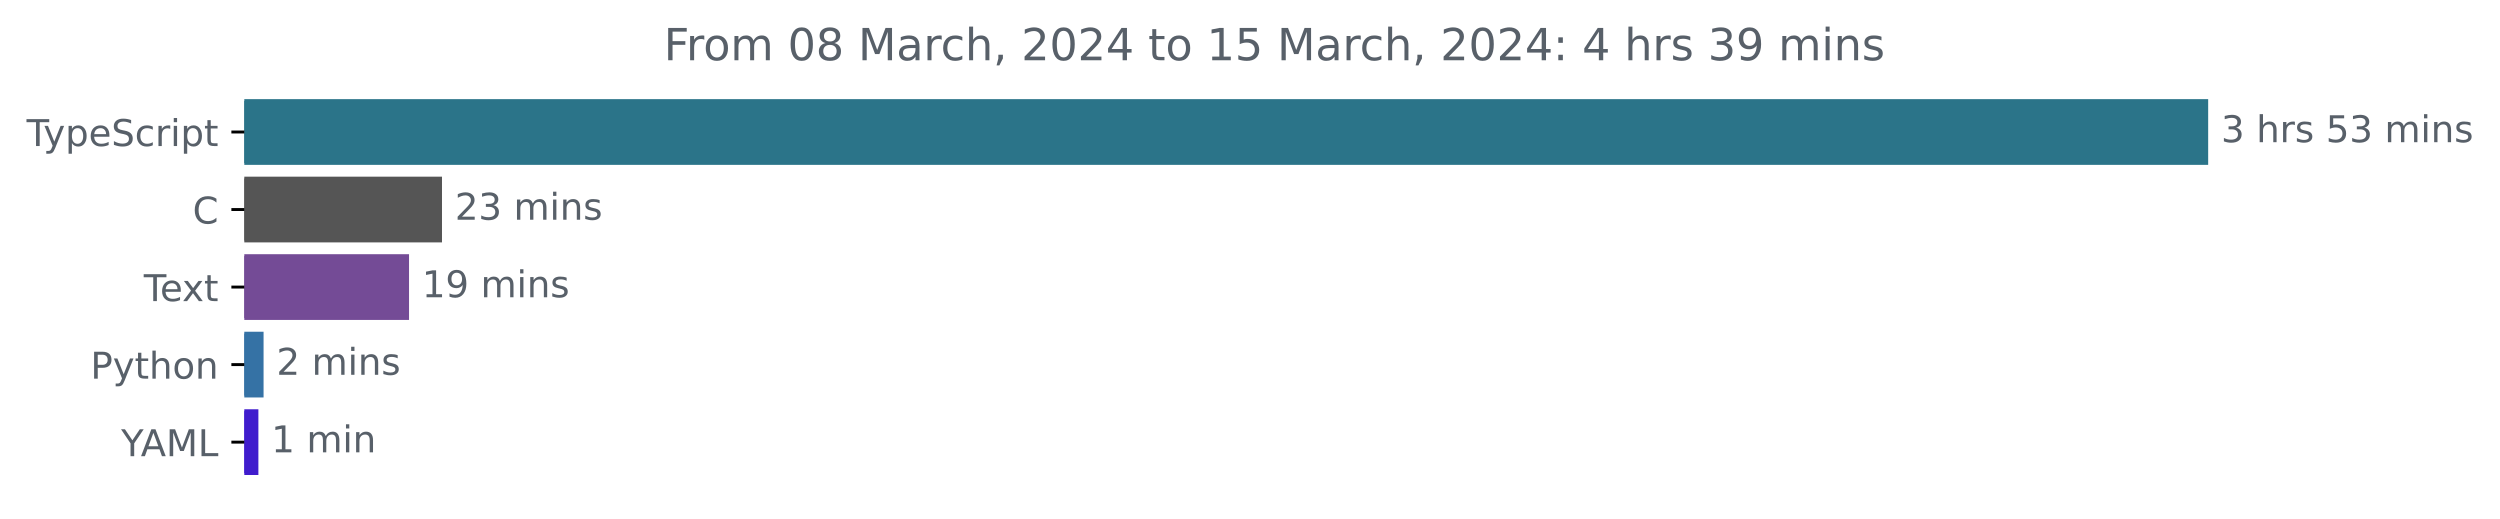
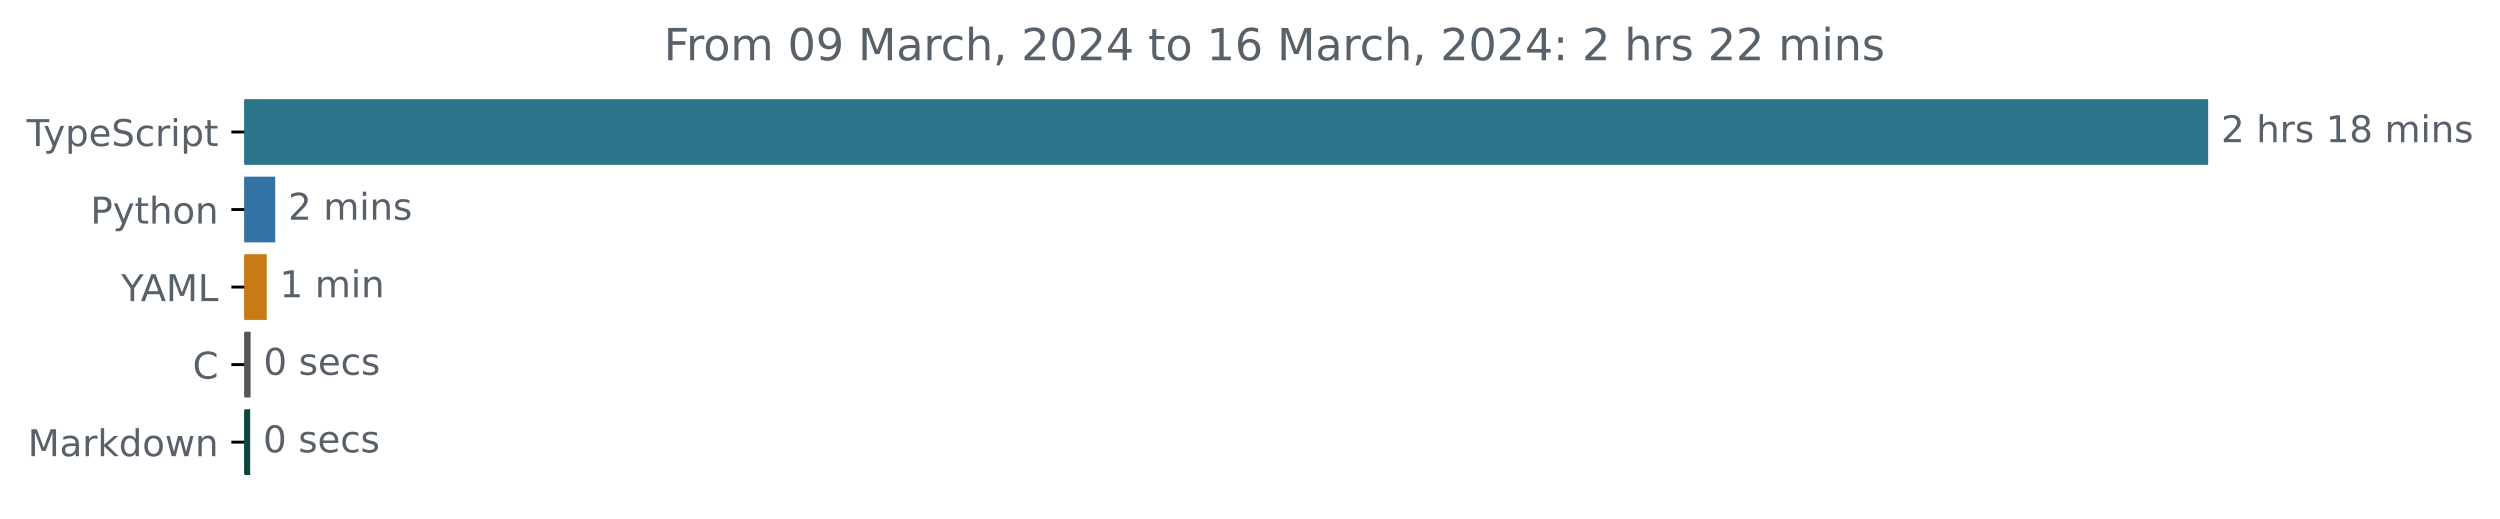
<svg xmlns="http://www.w3.org/2000/svg" xmlns:xlink="http://www.w3.org/1999/xlink" width="677.144pt" height="140.398pt" viewBox="0 0 677.144 140.398" version="1.1">
  <defs>
    <style type="text/css">*{stroke-linejoin: round; stroke-linecap: butt}</style>
  </defs>
  <g id="figure_1">
    <g id="patch_1">
      <path d="M -0 140.398  L 677.144 140.398  L 677.144 0  L -0 0  L -0 140.398  z " style="fill: none" />
    </g>
    <g id="axes_1">
      <g id="patch_2">
-         <path d="M 66.17 27.358  L 597.599 27.358  L 597.599 44.158  L 66.17 44.158  z " clip-path="url(#p5bb6b46464)" style="fill: #2b7489; stroke: #2b7489; stroke-linejoin: miter" />
+         <path d="M 66.17 27.358  L 597.599 27.358  L 597.599 44.158  L 66.17 44.158  z " clip-path="url(#p0337f96e5a)" style="fill: #2b7489; stroke: #2b7489; stroke-linejoin: miter" />
      </g>
      <g id="patch_3">
-         <path d="M 66.17 48.358  L 119.218 48.358  L 119.218 65.158  L 66.17 65.158  z " clip-path="url(#p5bb6b46464)" style="fill: #555555; stroke: #555555; stroke-linejoin: miter" />
+         <path d="M 66.17 48.358  L 74.05 48.358  L 74.05 65.158  L 66.17 65.158  z " clip-path="url(#p0337f96e5a)" style="fill: #3572a5; stroke: #3572a5; stroke-linejoin: miter" />
      </g>
      <g id="patch_4">
-         <path d="M 66.17 69.358  L 110.291 69.358  L 110.291 86.158  L 66.17 86.158  z " clip-path="url(#p5bb6b46464)" style="fill: #744b96; stroke: #744b96; stroke-linejoin: miter" />
+         <path d="M 66.17 69.358  L 71.752 69.358  L 71.752 86.158  L 66.17 86.158  z " clip-path="url(#p0337f96e5a)" style="fill: #c87b15; stroke: #c87b15; stroke-linejoin: miter" />
      </g>
      <g id="patch_5">
-         <path d="M 66.17 90.358  L 70.888 90.358  L 70.888 107.158  L 66.17 107.158  z " clip-path="url(#p5bb6b46464)" style="fill: #3572a5; stroke: #3572a5; stroke-linejoin: miter" />
+         <path d="M 66.17 90.358  L 67.374 90.358  L 67.374 107.158  L 66.17 107.158  z " clip-path="url(#p0337f96e5a)" style="fill: #555555; stroke: #555555; stroke-linejoin: miter" />
      </g>
      <g id="patch_6">
-         <path d="M 66.17 111.358  L 69.486 111.358  L 69.486 128.158  L 66.17 128.158  z " clip-path="url(#p5bb6b46464)" style="fill: #401ccd; stroke: #401ccd; stroke-linejoin: miter" />
+         <path d="M 66.17 111.358  L 67.265 111.358  L 67.265 128.158  L 66.17 128.158  z " clip-path="url(#p0337f96e5a)" style="fill: #0a463b; stroke: #0a463b; stroke-linejoin: miter" />
      </g>
      <g id="matplotlib.axis_1" />
      <g id="matplotlib.axis_2">
        <g id="ytick_1">
          <g id="line2d_1">
            <defs>
-               <path id="m5653138acf" d="M 0 0  L -3.5 0  " style="stroke: #000000; stroke-width: 0.8" />
+               <path id="me89a95213f" d="M 0 0  L -3.5 0  " style="stroke: #000000; stroke-width: 0.8" />
            </defs>
            <g>
-               <use xlink:href="#m5653138acf" x="66.17" y="35.758" style="stroke: #000000; stroke-width: 0.8" />
+               <use xlink:href="#me89a95213f" x="66.17" y="35.758" style="stroke: #000000; stroke-width: 0.8" />
            </g>
          </g>
          <g id="text_1">
            <g style="fill: #586069" transform="translate(7.2 39.55734)scale(0.1 -0.1)">
              <defs>
                <path id="DejaVuSans-54" d="M -19 4666  L 3928 4666  L 3928 4134  L 2272 4134  L 2272 0  L 1638 0  L 1638 4134  L -19 4134  L -19 4666  z " transform="scale(0.015625)" />
                <path id="DejaVuSans-79" d="M 2059 -325  Q 1816 -950 1584 -1140  Q 1353 -1331 966 -1331  L 506 -1331  L 506 -850  L 844 -850  Q 1081 -850 1212 -737  Q 1344 -625 1503 -206  L 1606 56  L 191 3500  L 800 3500  L 1894 763  L 2988 3500  L 3597 3500  L 2059 -325  z " transform="scale(0.015625)" />
                <path id="DejaVuSans-70" d="M 1159 525  L 1159 -1331  L 581 -1331  L 581 3500  L 1159 3500  L 1159 2969  Q 1341 3281 1617 3432  Q 1894 3584 2278 3584  Q 2916 3584 3314 3078  Q 3713 2572 3713 1747  Q 3713 922 3314 415  Q 2916 -91 2278 -91  Q 1894 -91 1617 61  Q 1341 213 1159 525  z M 3116 1747  Q 3116 2381 2855 2742  Q 2594 3103 2138 3103  Q 1681 3103 1420 2742  Q 1159 2381 1159 1747  Q 1159 1113 1420 752  Q 1681 391 2138 391  Q 2594 391 2855 752  Q 3116 1113 3116 1747  z " transform="scale(0.015625)" />
                <path id="DejaVuSans-65" d="M 3597 1894  L 3597 1613  L 953 1613  Q 991 1019 1311 708  Q 1631 397 2203 397  Q 2534 397 2845 478  Q 3156 559 3463 722  L 3463 178  Q 3153 47 2828 -22  Q 2503 -91 2169 -91  Q 1331 -91 842 396  Q 353 884 353 1716  Q 353 2575 817 3079  Q 1281 3584 2069 3584  Q 2775 3584 3186 3129  Q 3597 2675 3597 1894  z M 3022 2063  Q 3016 2534 2758 2815  Q 2500 3097 2075 3097  Q 1594 3097 1305 2825  Q 1016 2553 972 2059  L 3022 2063  z " transform="scale(0.015625)" />
                <path id="DejaVuSans-53" d="M 3425 4513  L 3425 3897  Q 3066 4069 2747 4153  Q 2428 4238 2131 4238  Q 1616 4238 1336 4038  Q 1056 3838 1056 3469  Q 1056 3159 1242 3001  Q 1428 2844 1947 2747  L 2328 2669  Q 3034 2534 3370 2195  Q 3706 1856 3706 1288  Q 3706 609 3251 259  Q 2797 -91 1919 -91  Q 1588 -91 1214 -16  Q 841 59 441 206  L 441 856  Q 825 641 1194 531  Q 1563 422 1919 422  Q 2459 422 2753 634  Q 3047 847 3047 1241  Q 3047 1584 2836 1778  Q 2625 1972 2144 2069  L 1759 2144  Q 1053 2284 737 2584  Q 422 2884 422 3419  Q 422 4038 858 4394  Q 1294 4750 2059 4750  Q 2388 4750 2728 4690  Q 3069 4631 3425 4513  z " transform="scale(0.015625)" />
                <path id="DejaVuSans-63" d="M 3122 3366  L 3122 2828  Q 2878 2963 2633 3030  Q 2388 3097 2138 3097  Q 1578 3097 1268 2742  Q 959 2388 959 1747  Q 959 1106 1268 751  Q 1578 397 2138 397  Q 2388 397 2633 464  Q 2878 531 3122 666  L 3122 134  Q 2881 22 2623 -34  Q 2366 -91 2075 -91  Q 1284 -91 818 406  Q 353 903 353 1747  Q 353 2603 823 3093  Q 1294 3584 2113 3584  Q 2378 3584 2631 3529  Q 2884 3475 3122 3366  z " transform="scale(0.015625)" />
                <path id="DejaVuSans-72" d="M 2631 2963  Q 2534 3019 2420 3045  Q 2306 3072 2169 3072  Q 1681 3072 1420 2755  Q 1159 2438 1159 1844  L 1159 0  L 581 0  L 581 3500  L 1159 3500  L 1159 2956  Q 1341 3275 1631 3429  Q 1922 3584 2338 3584  Q 2397 3584 2469 3576  Q 2541 3569 2628 3553  L 2631 2963  z " transform="scale(0.015625)" />
                <path id="DejaVuSans-69" d="M 603 3500  L 1178 3500  L 1178 0  L 603 0  L 603 3500  z M 603 4863  L 1178 4863  L 1178 4134  L 603 4134  L 603 4863  z " transform="scale(0.015625)" />
                <path id="DejaVuSans-74" d="M 1172 4494  L 1172 3500  L 2356 3500  L 2356 3053  L 1172 3053  L 1172 1153  Q 1172 725 1289 603  Q 1406 481 1766 481  L 2356 481  L 2356 0  L 1766 0  Q 1100 0 847 248  Q 594 497 594 1153  L 594 3053  L 172 3053  L 172 3500  L 594 3500  L 594 4494  L 1172 4494  z " transform="scale(0.015625)" />
              </defs>
              <use xlink:href="#DejaVuSans-54" />
              <use xlink:href="#DejaVuSans-79" x="45.459" />
              <use xlink:href="#DejaVuSans-70" x="104.639" />
              <use xlink:href="#DejaVuSans-65" x="168.115" />
              <use xlink:href="#DejaVuSans-53" x="229.639" />
              <use xlink:href="#DejaVuSans-63" x="293.115" />
              <use xlink:href="#DejaVuSans-72" x="348.096" />
              <use xlink:href="#DejaVuSans-69" x="389.209" />
              <use xlink:href="#DejaVuSans-70" x="416.992" />
              <use xlink:href="#DejaVuSans-74" x="480.469" />
            </g>
          </g>
        </g>
        <g id="ytick_2">
          <g id="line2d_2">
            <g>
-               <use xlink:href="#m5653138acf" x="66.17" y="56.758" style="stroke: #000000; stroke-width: 0.8" />
+               <use xlink:href="#me89a95213f" x="66.17" y="56.758" style="stroke: #000000; stroke-width: 0.8" />
            </g>
          </g>
          <g id="text_2">
-             <g style="fill: #586069" transform="translate(52.1875 60.55734)scale(0.1 -0.1)">
-               <defs>
-                 <path id="DejaVuSans-43" d="M 4122 4306  L 4122 3641  Q 3803 3938 3442 4084  Q 3081 4231 2675 4231  Q 1875 4231 1450 3742  Q 1025 3253 1025 2328  Q 1025 1406 1450 917  Q 1875 428 2675 428  Q 3081 428 3442 575  Q 3803 722 4122 1019  L 4122 359  Q 3791 134 3420 21  Q 3050 -91 2638 -91  Q 1578 -91 968 557  Q 359 1206 359 2328  Q 359 3453 968 4101  Q 1578 4750 2638 4750  Q 3056 4750 3426 4639  Q 3797 4528 4122 4306  z " transform="scale(0.015625)" />
-               </defs>
-               <use xlink:href="#DejaVuSans-43" />
-             </g>
-           </g>
-         </g>
-         <g id="ytick_3">
-           <g id="line2d_3">
-             <g>
-               <use xlink:href="#m5653138acf" x="66.17" y="77.758" style="stroke: #000000; stroke-width: 0.8" />
-             </g>
-           </g>
-           <g id="text_3">
-             <g style="fill: #586069" transform="translate(38.94531 81.55734)scale(0.1 -0.1)">
-               <defs>
-                 <path id="DejaVuSans-78" d="M 3513 3500  L 2247 1797  L 3578 0  L 2900 0  L 1881 1375  L 863 0  L 184 0  L 1544 1831  L 300 3500  L 978 3500  L 1906 2253  L 2834 3500  L 3513 3500  z " transform="scale(0.015625)" />
-               </defs>
-               <use xlink:href="#DejaVuSans-54" />
-               <use xlink:href="#DejaVuSans-65" x="44.084" />
-               <use xlink:href="#DejaVuSans-78" x="103.857" />
-               <use xlink:href="#DejaVuSans-74" x="163.037" />
-             </g>
-           </g>
-         </g>
-         <g id="ytick_4">
-           <g id="line2d_4">
-             <g>
-               <use xlink:href="#m5653138acf" x="66.17" y="98.758" style="stroke: #000000; stroke-width: 0.8" />
-             </g>
-           </g>
-           <g id="text_4">
-             <g style="fill: #586069" transform="translate(24.50781 102.5573)scale(0.1 -0.1)">
+             <g style="fill: #586069" transform="translate(24.50781 60.55734)scale(0.1 -0.1)">
              <defs>
                <path id="DejaVuSans-50" d="M 1259 4147  L 1259 2394  L 2053 2394  Q 2494 2394 2734 2622  Q 2975 2850 2975 3272  Q 2975 3691 2734 3919  Q 2494 4147 2053 4147  L 1259 4147  z M 628 4666  L 2053 4666  Q 2838 4666 3239 4311  Q 3641 3956 3641 3272  Q 3641 2581 3239 2228  Q 2838 1875 2053 1875  L 1259 1875  L 1259 0  L 628 0  L 628 4666  z " transform="scale(0.015625)" />
                <path id="DejaVuSans-68" d="M 3513 2113  L 3513 0  L 2938 0  L 2938 2094  Q 2938 2591 2744 2837  Q 2550 3084 2163 3084  Q 1697 3084 1428 2787  Q 1159 2491 1159 1978  L 1159 0  L 581 0  L 581 4863  L 1159 4863  L 1159 2956  Q 1366 3272 1645 3428  Q 1925 3584 2291 3584  Q 2894 3584 3203 3211  Q 3513 2838 3513 2113  z " transform="scale(0.015625)" />
                <path id="DejaVuSans-6f" d="M 1959 3097  Q 1497 3097 1228 2736  Q 959 2375 959 1747  Q 959 1119 1226 758  Q 1494 397 1959 397  Q 2419 397 2687 759  Q 2956 1122 2956 1747  Q 2956 2369 2687 2733  Q 2419 3097 1959 3097  z M 1959 3584  Q 2709 3584 3137 3096  Q 3566 2609 3566 1747  Q 3566 888 3137 398  Q 2709 -91 1959 -91  Q 1206 -91 779 398  Q 353 888 353 1747  Q 353 2609 779 3096  Q 1206 3584 1959 3584  z " transform="scale(0.015625)" />
                <path id="DejaVuSans-6e" d="M 3513 2113  L 3513 0  L 2938 0  L 2938 2094  Q 2938 2591 2744 2837  Q 2550 3084 2163 3084  Q 1697 3084 1428 2787  Q 1159 2491 1159 1978  L 1159 0  L 581 0  L 581 3500  L 1159 3500  L 1159 2956  Q 1366 3272 1645 3428  Q 1925 3584 2291 3584  Q 2894 3584 3203 3211  Q 3513 2838 3513 2113  z " transform="scale(0.015625)" />
              </defs>
              <use xlink:href="#DejaVuSans-50" />
              <use xlink:href="#DejaVuSans-79" x="60.303" />
              <use xlink:href="#DejaVuSans-74" x="119.482" />
              <use xlink:href="#DejaVuSans-68" x="158.691" />
              <use xlink:href="#DejaVuSans-6f" x="222.07" />
              <use xlink:href="#DejaVuSans-6e" x="283.252" />
            </g>
          </g>
        </g>
-         <g id="ytick_5">
-           <g id="line2d_5">
-             <g>
-               <use xlink:href="#m5653138acf" x="66.17" y="119.758" style="stroke: #000000; stroke-width: 0.8" />
-             </g>
-           </g>
-           <g id="text_5">
-             <g style="fill: #586069" transform="translate(32.79688 123.5573)scale(0.1 -0.1)">
+         <g id="ytick_3">
+           <g id="line2d_3">
+             <g>
+               <use xlink:href="#me89a95213f" x="66.17" y="77.758" style="stroke: #000000; stroke-width: 0.8" />
+             </g>
+           </g>
+           <g id="text_3">
+             <g style="fill: #586069" transform="translate(32.79688 81.55734)scale(0.1 -0.1)">
              <defs>
                <path id="DejaVuSans-59" d="M -13 4666  L 666 4666  L 1959 2747  L 3244 4666  L 3922 4666  L 2272 2222  L 2272 0  L 1638 0  L 1638 2222  L -13 4666  z " transform="scale(0.015625)" />
                <path id="DejaVuSans-41" d="M 2188 4044  L 1331 1722  L 3047 1722  L 2188 4044  z M 1831 4666  L 2547 4666  L 4325 0  L 3669 0  L 3244 1197  L 1141 1197  L 716 0  L 50 0  L 1831 4666  z " transform="scale(0.015625)" />
                <path id="DejaVuSans-4d" d="M 628 4666  L 1569 4666  L 2759 1491  L 3956 4666  L 4897 4666  L 4897 0  L 4281 0  L 4281 4097  L 3078 897  L 2444 897  L 1241 4097  L 1241 0  L 628 0  L 628 4666  z " transform="scale(0.015625)" />
                <path id="DejaVuSans-4c" d="M 628 4666  L 1259 4666  L 1259 531  L 3531 531  L 3531 0  L 628 0  L 628 4666  z " transform="scale(0.015625)" />
              </defs>
              <use xlink:href="#DejaVuSans-59" />
              <use xlink:href="#DejaVuSans-41" x="53.334" />
              <use xlink:href="#DejaVuSans-4d" x="121.742" />
              <use xlink:href="#DejaVuSans-4c" x="208.021" />
            </g>
          </g>
        </g>
+         <g id="ytick_4">
+           <g id="line2d_4">
+             <g>
+               <use xlink:href="#me89a95213f" x="66.17" y="98.758" style="stroke: #000000; stroke-width: 0.8" />
+             </g>
+           </g>
+           <g id="text_4">
+             <g style="fill: #586069" transform="translate(52.1875 102.5573)scale(0.1 -0.1)">
+               <defs>
+                 <path id="DejaVuSans-43" d="M 4122 4306  L 4122 3641  Q 3803 3938 3442 4084  Q 3081 4231 2675 4231  Q 1875 4231 1450 3742  Q 1025 3253 1025 2328  Q 1025 1406 1450 917  Q 1875 428 2675 428  Q 3081 428 3442 575  Q 3803 722 4122 1019  L 4122 359  Q 3791 134 3420 21  Q 3050 -91 2638 -91  Q 1578 -91 968 557  Q 359 1206 359 2328  Q 359 3453 968 4101  Q 1578 4750 2638 4750  Q 3056 4750 3426 4639  Q 3797 4528 4122 4306  z " transform="scale(0.015625)" />
+               </defs>
+               <use xlink:href="#DejaVuSans-43" />
+             </g>
+           </g>
+         </g>
+         <g id="ytick_5">
+           <g id="line2d_5">
+             <g>
+               <use xlink:href="#me89a95213f" x="66.17" y="119.758" style="stroke: #000000; stroke-width: 0.8" />
+             </g>
+           </g>
+           <g id="text_5">
+             <g style="fill: #586069" transform="translate(7.529688 123.5573)scale(0.1 -0.1)">
+               <defs>
+                 <path id="DejaVuSans-61" d="M 2194 1759  Q 1497 1759 1228 1600  Q 959 1441 959 1056  Q 959 750 1161 570  Q 1363 391 1709 391  Q 2188 391 2477 730  Q 2766 1069 2766 1631  L 2766 1759  L 2194 1759  z M 3341 1997  L 3341 0  L 2766 0  L 2766 531  Q 2569 213 2275 61  Q 1981 -91 1556 -91  Q 1019 -91 701 211  Q 384 513 384 1019  Q 384 1609 779 1909  Q 1175 2209 1959 2209  L 2766 2209  L 2766 2266  Q 2766 2663 2505 2880  Q 2244 3097 1772 3097  Q 1472 3097 1187 3025  Q 903 2953 641 2809  L 641 3341  Q 956 3463 1253 3523  Q 1550 3584 1831 3584  Q 2591 3584 2966 3190  Q 3341 2797 3341 1997  z " transform="scale(0.015625)" />
+                 <path id="DejaVuSans-6b" d="M 581 4863  L 1159 4863  L 1159 1991  L 2875 3500  L 3609 3500  L 1753 1863  L 3688 0  L 2938 0  L 1159 1709  L 1159 0  L 581 0  L 581 4863  z " transform="scale(0.015625)" />
+                 <path id="DejaVuSans-64" d="M 2906 2969  L 2906 4863  L 3481 4863  L 3481 0  L 2906 0  L 2906 525  Q 2725 213 2448 61  Q 2172 -91 1784 -91  Q 1150 -91 751 415  Q 353 922 353 1747  Q 353 2572 751 3078  Q 1150 3584 1784 3584  Q 2172 3584 2448 3432  Q 2725 3281 2906 2969  z M 947 1747  Q 947 1113 1208 752  Q 1469 391 1925 391  Q 2381 391 2643 752  Q 2906 1113 2906 1747  Q 2906 2381 2643 2742  Q 2381 3103 1925 3103  Q 1469 3103 1208 2742  Q 947 2381 947 1747  z " transform="scale(0.015625)" />
+                 <path id="DejaVuSans-77" d="M 269 3500  L 844 3500  L 1563 769  L 2278 3500  L 2956 3500  L 3675 769  L 4391 3500  L 4966 3500  L 4050 0  L 3372 0  L 2619 2869  L 1863 0  L 1184 0  L 269 3500  z " transform="scale(0.015625)" />
+               </defs>
+               <use xlink:href="#DejaVuSans-4d" />
+               <use xlink:href="#DejaVuSans-61" x="86.279" />
+               <use xlink:href="#DejaVuSans-72" x="147.559" />
+               <use xlink:href="#DejaVuSans-6b" x="188.672" />
+               <use xlink:href="#DejaVuSans-64" x="246.582" />
+               <use xlink:href="#DejaVuSans-6f" x="310.059" />
+               <use xlink:href="#DejaVuSans-77" x="371.24" />
+               <use xlink:href="#DejaVuSans-6e" x="453.027" />
+             </g>
+           </g>
+         </g>
      </g>
      <g id="text_6">
        <g style="fill: #586069" transform="translate(601.5989 38.5175)scale(0.1 -0.1)">
          <defs>
-             <path id="DejaVuSans-33" d="M 2597 2516  Q 3050 2419 3304 2112  Q 3559 1806 3559 1356  Q 3559 666 3084 287  Q 2609 -91 1734 -91  Q 1441 -91 1130 -33  Q 819 25 488 141  L 488 750  Q 750 597 1062 519  Q 1375 441 1716 441  Q 2309 441 2620 675  Q 2931 909 2931 1356  Q 2931 1769 2642 2001  Q 2353 2234 1838 2234  L 1294 2234  L 1294 2753  L 1863 2753  Q 2328 2753 2575 2939  Q 2822 3125 2822 3475  Q 2822 3834 2567 4026  Q 2313 4219 1838 4219  Q 1578 4219 1281 4162  Q 984 4106 628 3988  L 628 4550  Q 988 4650 1302 4700  Q 1616 4750 1894 4750  Q 2613 4750 3031 4423  Q 3450 4097 3450 3541  Q 3450 3153 3228 2886  Q 3006 2619 2597 2516  z " transform="scale(0.015625)" />
+             <path id="DejaVuSans-32" d="M 1228 531  L 3431 531  L 3431 0  L 469 0  L 469 531  Q 828 903 1448 1529  Q 2069 2156 2228 2338  Q 2531 2678 2651 2914  Q 2772 3150 2772 3378  Q 2772 3750 2511 3984  Q 2250 4219 1831 4219  Q 1534 4219 1204 4116  Q 875 4013 500 3803  L 500 4441  Q 881 4594 1212 4672  Q 1544 4750 1819 4750  Q 2544 4750 2975 4387  Q 3406 4025 3406 3419  Q 3406 3131 3298 2873  Q 3191 2616 2906 2266  Q 2828 2175 2409 1742  Q 1991 1309 1228 531  z " transform="scale(0.015625)" />
            <path id="DejaVuSans-20" transform="scale(0.015625)" />
            <path id="DejaVuSans-73" d="M 2834 3397  L 2834 2853  Q 2591 2978 2328 3040  Q 2066 3103 1784 3103  Q 1356 3103 1142 2972  Q 928 2841 928 2578  Q 928 2378 1081 2264  Q 1234 2150 1697 2047  L 1894 2003  Q 2506 1872 2764 1633  Q 3022 1394 3022 966  Q 3022 478 2636 193  Q 2250 -91 1575 -91  Q 1294 -91 989 -36  Q 684 19 347 128  L 347 722  Q 666 556 975 473  Q 1284 391 1588 391  Q 1994 391 2212 530  Q 2431 669 2431 922  Q 2431 1156 2273 1281  Q 2116 1406 1581 1522  L 1381 1569  Q 847 1681 609 1914  Q 372 2147 372 2553  Q 372 3047 722 3315  Q 1072 3584 1716 3584  Q 2034 3584 2315 3537  Q 2597 3491 2834 3397  z " transform="scale(0.015625)" />
-             <path id="DejaVuSans-35" d="M 691 4666  L 3169 4666  L 3169 4134  L 1269 4134  L 1269 2991  Q 1406 3038 1543 3061  Q 1681 3084 1819 3084  Q 2600 3084 3056 2656  Q 3513 2228 3513 1497  Q 3513 744 3044 326  Q 2575 -91 1722 -91  Q 1428 -91 1123 -41  Q 819 9 494 109  L 494 744  Q 775 591 1075 516  Q 1375 441 1709 441  Q 2250 441 2565 725  Q 2881 1009 2881 1497  Q 2881 1984 2565 2268  Q 2250 2553 1709 2553  Q 1456 2553 1204 2497  Q 953 2441 691 2322  L 691 4666  z " transform="scale(0.015625)" />
+             <path id="DejaVuSans-31" d="M 794 531  L 1825 531  L 1825 4091  L 703 3866  L 703 4441  L 1819 4666  L 2450 4666  L 2450 531  L 3481 531  L 3481 0  L 794 0  L 794 531  z " transform="scale(0.015625)" />
+             <path id="DejaVuSans-38" d="M 2034 2216  Q 1584 2216 1326 1975  Q 1069 1734 1069 1313  Q 1069 891 1326 650  Q 1584 409 2034 409  Q 2484 409 2743 651  Q 3003 894 3003 1313  Q 3003 1734 2745 1975  Q 2488 2216 2034 2216  z M 1403 2484  Q 997 2584 770 2862  Q 544 3141 544 3541  Q 544 4100 942 4425  Q 1341 4750 2034 4750  Q 2731 4750 3128 4425  Q 3525 4100 3525 3541  Q 3525 3141 3298 2862  Q 3072 2584 2669 2484  Q 3125 2378 3379 2068  Q 3634 1759 3634 1313  Q 3634 634 3220 271  Q 2806 -91 2034 -91  Q 1263 -91 848 271  Q 434 634 434 1313  Q 434 1759 690 2068  Q 947 2378 1403 2484  z M 1172 3481  Q 1172 3119 1398 2916  Q 1625 2713 2034 2713  Q 2441 2713 2670 2916  Q 2900 3119 2900 3481  Q 2900 3844 2670 4047  Q 2441 4250 2034 4250  Q 1625 4250 1398 4047  Q 1172 3844 1172 3481  z " transform="scale(0.015625)" />
            <path id="DejaVuSans-6d" d="M 3328 2828  Q 3544 3216 3844 3400  Q 4144 3584 4550 3584  Q 5097 3584 5394 3201  Q 5691 2819 5691 2113  L 5691 0  L 5113 0  L 5113 2094  Q 5113 2597 4934 2840  Q 4756 3084 4391 3084  Q 3944 3084 3684 2787  Q 3425 2491 3425 1978  L 3425 0  L 2847 0  L 2847 2094  Q 2847 2600 2669 2842  Q 2491 3084 2119 3084  Q 1678 3084 1418 2786  Q 1159 2488 1159 1978  L 1159 0  L 581 0  L 581 3500  L 1159 3500  L 1159 2956  Q 1356 3278 1631 3431  Q 1906 3584 2284 3584  Q 2666 3584 2933 3390  Q 3200 3197 3328 2828  z " transform="scale(0.015625)" />
          </defs>
-           <use xlink:href="#DejaVuSans-33" />
+           <use xlink:href="#DejaVuSans-32" />
          <use xlink:href="#DejaVuSans-20" x="63.623" />
          <use xlink:href="#DejaVuSans-68" x="95.41" />
          <use xlink:href="#DejaVuSans-72" x="158.789" />
          <use xlink:href="#DejaVuSans-73" x="199.902" />
          <use xlink:href="#DejaVuSans-20" x="252.002" />
-           <use xlink:href="#DejaVuSans-35" x="283.789" />
-           <use xlink:href="#DejaVuSans-33" x="347.412" />
+           <use xlink:href="#DejaVuSans-31" x="283.789" />
+           <use xlink:href="#DejaVuSans-38" x="347.412" />
          <use xlink:href="#DejaVuSans-20" x="411.035" />
          <use xlink:href="#DejaVuSans-6d" x="442.822" />
          <use xlink:href="#DejaVuSans-69" x="540.234" />
          <use xlink:href="#DejaVuSans-6e" x="568.018" />
          <use xlink:href="#DejaVuSans-73" x="631.396" />
        </g>
      </g>
      <g id="text_7">
-         <g style="fill: #586069" transform="translate(123.2175 59.5175)scale(0.1 -0.1)">
-           <defs>
-             <path id="DejaVuSans-32" d="M 1228 531  L 3431 531  L 3431 0  L 469 0  L 469 531  Q 828 903 1448 1529  Q 2069 2156 2228 2338  Q 2531 2678 2651 2914  Q 2772 3150 2772 3378  Q 2772 3750 2511 3984  Q 2250 4219 1831 4219  Q 1534 4219 1204 4116  Q 875 4013 500 3803  L 500 4441  Q 881 4594 1212 4672  Q 1544 4750 1819 4750  Q 2544 4750 2975 4387  Q 3406 4025 3406 3419  Q 3406 3131 3298 2873  Q 3191 2616 2906 2266  Q 2828 2175 2409 1742  Q 1991 1309 1228 531  z " transform="scale(0.015625)" />
-           </defs>
-           <use xlink:href="#DejaVuSans-32" />
-           <use xlink:href="#DejaVuSans-33" x="63.623" />
-           <use xlink:href="#DejaVuSans-20" x="127.246" />
-           <use xlink:href="#DejaVuSans-6d" x="159.033" />
-           <use xlink:href="#DejaVuSans-69" x="256.445" />
-           <use xlink:href="#DejaVuSans-6e" x="284.229" />
-           <use xlink:href="#DejaVuSans-73" x="347.607" />
-         </g>
-       </g>
-       <g id="text_8">
-         <g style="fill: #586069" transform="translate(114.2913 80.5175)scale(0.1 -0.1)">
-           <defs>
-             <path id="DejaVuSans-31" d="M 794 531  L 1825 531  L 1825 4091  L 703 3866  L 703 4441  L 1819 4666  L 2450 4666  L 2450 531  L 3481 531  L 3481 0  L 794 0  L 794 531  z " transform="scale(0.015625)" />
-             <path id="DejaVuSans-39" d="M 703 97  L 703 672  Q 941 559 1184 500  Q 1428 441 1663 441  Q 2288 441 2617 861  Q 2947 1281 2994 2138  Q 2813 1869 2534 1725  Q 2256 1581 1919 1581  Q 1219 1581 811 2004  Q 403 2428 403 3163  Q 403 3881 828 4315  Q 1253 4750 1959 4750  Q 2769 4750 3195 4129  Q 3622 3509 3622 2328  Q 3622 1225 3098 567  Q 2575 -91 1691 -91  Q 1453 -91 1209 -44  Q 966 3 703 97  z M 1959 2075  Q 2384 2075 2632 2365  Q 2881 2656 2881 3163  Q 2881 3666 2632 3958  Q 2384 4250 1959 4250  Q 1534 4250 1286 3958  Q 1038 3666 1038 3163  Q 1038 2656 1286 2365  Q 1534 2075 1959 2075  z " transform="scale(0.015625)" />
-           </defs>
-           <use xlink:href="#DejaVuSans-31" />
-           <use xlink:href="#DejaVuSans-39" x="63.623" />
-           <use xlink:href="#DejaVuSans-20" x="127.246" />
-           <use xlink:href="#DejaVuSans-6d" x="159.033" />
-           <use xlink:href="#DejaVuSans-69" x="256.445" />
-           <use xlink:href="#DejaVuSans-6e" x="284.229" />
-           <use xlink:href="#DejaVuSans-73" x="347.607" />
-         </g>
-       </g>
-       <g id="text_9">
-         <g style="fill: #586069" transform="translate(74.88845 101.5175)scale(0.1 -0.1)">
+         <g style="fill: #586069" transform="translate(78.04981 59.5175)scale(0.1 -0.1)">
          <use xlink:href="#DejaVuSans-32" />
          <use xlink:href="#DejaVuSans-20" x="63.623" />
          <use xlink:href="#DejaVuSans-6d" x="95.41" />
          <use xlink:href="#DejaVuSans-69" x="192.822" />
          <use xlink:href="#DejaVuSans-6e" x="220.605" />
          <use xlink:href="#DejaVuSans-73" x="283.984" />
        </g>
      </g>
-       <g id="text_10">
-         <g style="fill: #586069" transform="translate(73.48576 122.5175)scale(0.1 -0.1)">
+       <g id="text_8">
+         <g style="fill: #586069" transform="translate(75.75163 80.5175)scale(0.1 -0.1)">
          <use xlink:href="#DejaVuSans-31" />
          <use xlink:href="#DejaVuSans-20" x="63.623" />
          <use xlink:href="#DejaVuSans-6d" x="95.41" />
          <use xlink:href="#DejaVuSans-69" x="192.822" />
          <use xlink:href="#DejaVuSans-6e" x="220.605" />
+         </g>
+       </g>
+       <g id="text_9">
+         <g style="fill: #586069" transform="translate(71.37413 101.5175)scale(0.1 -0.1)">
+           <defs>
+             <path id="DejaVuSans-30" d="M 2034 4250  Q 1547 4250 1301 3770  Q 1056 3291 1056 2328  Q 1056 1369 1301 889  Q 1547 409 2034 409  Q 2525 409 2770 889  Q 3016 1369 3016 2328  Q 3016 3291 2770 3770  Q 2525 4250 2034 4250  z M 2034 4750  Q 2819 4750 3233 4129  Q 3647 3509 3647 2328  Q 3647 1150 3233 529  Q 2819 -91 2034 -91  Q 1250 -91 836 529  Q 422 1150 422 2328  Q 422 3509 836 4129  Q 1250 4750 2034 4750  z " transform="scale(0.015625)" />
+           </defs>
+           <use xlink:href="#DejaVuSans-30" />
+           <use xlink:href="#DejaVuSans-20" x="63.623" />
+           <use xlink:href="#DejaVuSans-73" x="95.41" />
+           <use xlink:href="#DejaVuSans-65" x="147.51" />
+           <use xlink:href="#DejaVuSans-63" x="209.033" />
+           <use xlink:href="#DejaVuSans-73" x="264.014" />
+         </g>
+       </g>
+       <g id="text_10">
+         <g style="fill: #586069" transform="translate(71.26469 122.5175)scale(0.1 -0.1)">
+           <use xlink:href="#DejaVuSans-30" />
+           <use xlink:href="#DejaVuSans-20" x="63.623" />
+           <use xlink:href="#DejaVuSans-73" x="95.41" />
+           <use xlink:href="#DejaVuSans-65" x="147.51" />
+           <use xlink:href="#DejaVuSans-63" x="209.033" />
+           <use xlink:href="#DejaVuSans-73" x="264.014" />
        </g>
      </g>
      <g id="text_11">
        <g style="fill: #586069" transform="translate(179.8028 16.31812)scale(0.12 -0.12)">
          <defs>
            <path id="DejaVuSans-46" d="M 628 4666  L 3309 4666  L 3309 4134  L 1259 4134  L 1259 2759  L 3109 2759  L 3109 2228  L 1259 2228  L 1259 0  L 628 0  L 628 4666  z " transform="scale(0.015625)" />
-             <path id="DejaVuSans-30" d="M 2034 4250  Q 1547 4250 1301 3770  Q 1056 3291 1056 2328  Q 1056 1369 1301 889  Q 1547 409 2034 409  Q 2525 409 2770 889  Q 3016 1369 3016 2328  Q 3016 3291 2770 3770  Q 2525 4250 2034 4250  z M 2034 4750  Q 2819 4750 3233 4129  Q 3647 3509 3647 2328  Q 3647 1150 3233 529  Q 2819 -91 2034 -91  Q 1250 -91 836 529  Q 422 1150 422 2328  Q 422 3509 836 4129  Q 1250 4750 2034 4750  z " transform="scale(0.015625)" />
-             <path id="DejaVuSans-38" d="M 2034 2216  Q 1584 2216 1326 1975  Q 1069 1734 1069 1313  Q 1069 891 1326 650  Q 1584 409 2034 409  Q 2484 409 2743 651  Q 3003 894 3003 1313  Q 3003 1734 2745 1975  Q 2488 2216 2034 2216  z M 1403 2484  Q 997 2584 770 2862  Q 544 3141 544 3541  Q 544 4100 942 4425  Q 1341 4750 2034 4750  Q 2731 4750 3128 4425  Q 3525 4100 3525 3541  Q 3525 3141 3298 2862  Q 3072 2584 2669 2484  Q 3125 2378 3379 2068  Q 3634 1759 3634 1313  Q 3634 634 3220 271  Q 2806 -91 2034 -91  Q 1263 -91 848 271  Q 434 634 434 1313  Q 434 1759 690 2068  Q 947 2378 1403 2484  z M 1172 3481  Q 1172 3119 1398 2916  Q 1625 2713 2034 2713  Q 2441 2713 2670 2916  Q 2900 3119 2900 3481  Q 2900 3844 2670 4047  Q 2441 4250 2034 4250  Q 1625 4250 1398 4047  Q 1172 3844 1172 3481  z " transform="scale(0.015625)" />
-             <path id="DejaVuSans-61" d="M 2194 1759  Q 1497 1759 1228 1600  Q 959 1441 959 1056  Q 959 750 1161 570  Q 1363 391 1709 391  Q 2188 391 2477 730  Q 2766 1069 2766 1631  L 2766 1759  L 2194 1759  z M 3341 1997  L 3341 0  L 2766 0  L 2766 531  Q 2569 213 2275 61  Q 1981 -91 1556 -91  Q 1019 -91 701 211  Q 384 513 384 1019  Q 384 1609 779 1909  Q 1175 2209 1959 2209  L 2766 2209  L 2766 2266  Q 2766 2663 2505 2880  Q 2244 3097 1772 3097  Q 1472 3097 1187 3025  Q 903 2953 641 2809  L 641 3341  Q 956 3463 1253 3523  Q 1550 3584 1831 3584  Q 2591 3584 2966 3190  Q 3341 2797 3341 1997  z " transform="scale(0.015625)" />
+             <path id="DejaVuSans-39" d="M 703 97  L 703 672  Q 941 559 1184 500  Q 1428 441 1663 441  Q 2288 441 2617 861  Q 2947 1281 2994 2138  Q 2813 1869 2534 1725  Q 2256 1581 1919 1581  Q 1219 1581 811 2004  Q 403 2428 403 3163  Q 403 3881 828 4315  Q 1253 4750 1959 4750  Q 2769 4750 3195 4129  Q 3622 3509 3622 2328  Q 3622 1225 3098 567  Q 2575 -91 1691 -91  Q 1453 -91 1209 -44  Q 966 3 703 97  z M 1959 2075  Q 2384 2075 2632 2365  Q 2881 2656 2881 3163  Q 2881 3666 2632 3958  Q 2384 4250 1959 4250  Q 1534 4250 1286 3958  Q 1038 3666 1038 3163  Q 1038 2656 1286 2365  Q 1534 2075 1959 2075  z " transform="scale(0.015625)" />
            <path id="DejaVuSans-2c" d="M 750 794  L 1409 794  L 1409 256  L 897 -744  L 494 -744  L 750 256  L 750 794  z " transform="scale(0.015625)" />
            <path id="DejaVuSans-34" d="M 2419 4116  L 825 1625  L 2419 1625  L 2419 4116  z M 2253 4666  L 3047 4666  L 3047 1625  L 3713 1625  L 3713 1100  L 3047 1100  L 3047 0  L 2419 0  L 2419 1100  L 313 1100  L 313 1709  L 2253 4666  z " transform="scale(0.015625)" />
+             <path id="DejaVuSans-36" d="M 2113 2584  Q 1688 2584 1439 2293  Q 1191 2003 1191 1497  Q 1191 994 1439 701  Q 1688 409 2113 409  Q 2538 409 2786 701  Q 3034 994 3034 1497  Q 3034 2003 2786 2293  Q 2538 2584 2113 2584  z M 3366 4563  L 3366 3988  Q 3128 4100 2886 4159  Q 2644 4219 2406 4219  Q 1781 4219 1451 3797  Q 1122 3375 1075 2522  Q 1259 2794 1537 2939  Q 1816 3084 2150 3084  Q 2853 3084 3261 2657  Q 3669 2231 3669 1497  Q 3669 778 3244 343  Q 2819 -91 2113 -91  Q 1303 -91 875 529  Q 447 1150 447 2328  Q 447 3434 972 4092  Q 1497 4750 2381 4750  Q 2619 4750 2861 4703  Q 3103 4656 3366 4563  z " transform="scale(0.015625)" />
            <path id="DejaVuSans-3a" d="M 750 794  L 1409 794  L 1409 0  L 750 0  L 750 794  z M 750 3309  L 1409 3309  L 1409 2516  L 750 2516  L 750 3309  z " transform="scale(0.015625)" />
          </defs>
          <use xlink:href="#DejaVuSans-46" />
          <use xlink:href="#DejaVuSans-72" x="50.27" />
          <use xlink:href="#DejaVuSans-6f" x="89.133" />
          <use xlink:href="#DejaVuSans-6d" x="150.314" />
          <use xlink:href="#DejaVuSans-20" x="247.727" />
          <use xlink:href="#DejaVuSans-30" x="279.514" />
-           <use xlink:href="#DejaVuSans-38" x="343.137" />
+           <use xlink:href="#DejaVuSans-39" x="343.137" />
          <use xlink:href="#DejaVuSans-20" x="406.76" />
          <use xlink:href="#DejaVuSans-4d" x="438.547" />
          <use xlink:href="#DejaVuSans-61" x="524.826" />
          <use xlink:href="#DejaVuSans-72" x="586.105" />
          <use xlink:href="#DejaVuSans-63" x="624.969" />
          <use xlink:href="#DejaVuSans-68" x="679.949" />
          <use xlink:href="#DejaVuSans-2c" x="743.328" />
          <use xlink:href="#DejaVuSans-20" x="775.115" />
          <use xlink:href="#DejaVuSans-32" x="806.902" />
          <use xlink:href="#DejaVuSans-30" x="870.525" />
          <use xlink:href="#DejaVuSans-32" x="934.148" />
          <use xlink:href="#DejaVuSans-34" x="997.771" />
          <use xlink:href="#DejaVuSans-20" x="1061.395" />
          <use xlink:href="#DejaVuSans-74" x="1093.182" />
          <use xlink:href="#DejaVuSans-6f" x="1132.391" />
          <use xlink:href="#DejaVuSans-20" x="1193.572" />
          <use xlink:href="#DejaVuSans-31" x="1225.359" />
-           <use xlink:href="#DejaVuSans-35" x="1288.982" />
+           <use xlink:href="#DejaVuSans-36" x="1288.982" />
          <use xlink:href="#DejaVuSans-20" x="1352.605" />
          <use xlink:href="#DejaVuSans-4d" x="1384.393" />
          <use xlink:href="#DejaVuSans-61" x="1470.672" />
          <use xlink:href="#DejaVuSans-72" x="1531.951" />
          <use xlink:href="#DejaVuSans-63" x="1570.814" />
          <use xlink:href="#DejaVuSans-68" x="1625.795" />
          <use xlink:href="#DejaVuSans-2c" x="1689.174" />
          <use xlink:href="#DejaVuSans-20" x="1720.961" />
          <use xlink:href="#DejaVuSans-32" x="1752.748" />
          <use xlink:href="#DejaVuSans-30" x="1816.371" />
          <use xlink:href="#DejaVuSans-32" x="1879.994" />
          <use xlink:href="#DejaVuSans-34" x="1943.617" />
          <use xlink:href="#DejaVuSans-3a" x="2007.24" />
          <use xlink:href="#DejaVuSans-20" x="2040.932" />
-           <use xlink:href="#DejaVuSans-34" x="2072.719" />
+           <use xlink:href="#DejaVuSans-32" x="2072.719" />
          <use xlink:href="#DejaVuSans-20" x="2136.342" />
          <use xlink:href="#DejaVuSans-68" x="2168.129" />
          <use xlink:href="#DejaVuSans-72" x="2231.508" />
          <use xlink:href="#DejaVuSans-73" x="2272.621" />
          <use xlink:href="#DejaVuSans-20" x="2324.721" />
-           <use xlink:href="#DejaVuSans-33" x="2356.508" />
-           <use xlink:href="#DejaVuSans-39" x="2420.131" />
+           <use xlink:href="#DejaVuSans-32" x="2356.508" />
+           <use xlink:href="#DejaVuSans-32" x="2420.131" />
          <use xlink:href="#DejaVuSans-20" x="2483.754" />
          <use xlink:href="#DejaVuSans-6d" x="2515.541" />
          <use xlink:href="#DejaVuSans-69" x="2612.953" />
          <use xlink:href="#DejaVuSans-6e" x="2640.736" />
          <use xlink:href="#DejaVuSans-73" x="2704.115" />
        </g>
      </g>
    </g>
  </g>
  <defs>
-     <clipPath id="p5bb6b46464">
+     <clipPath id="p0337f96e5a">
      <rect x="66.17" y="22.318" width="558" height="110.88" />
    </clipPath>
  </defs>
</svg>
